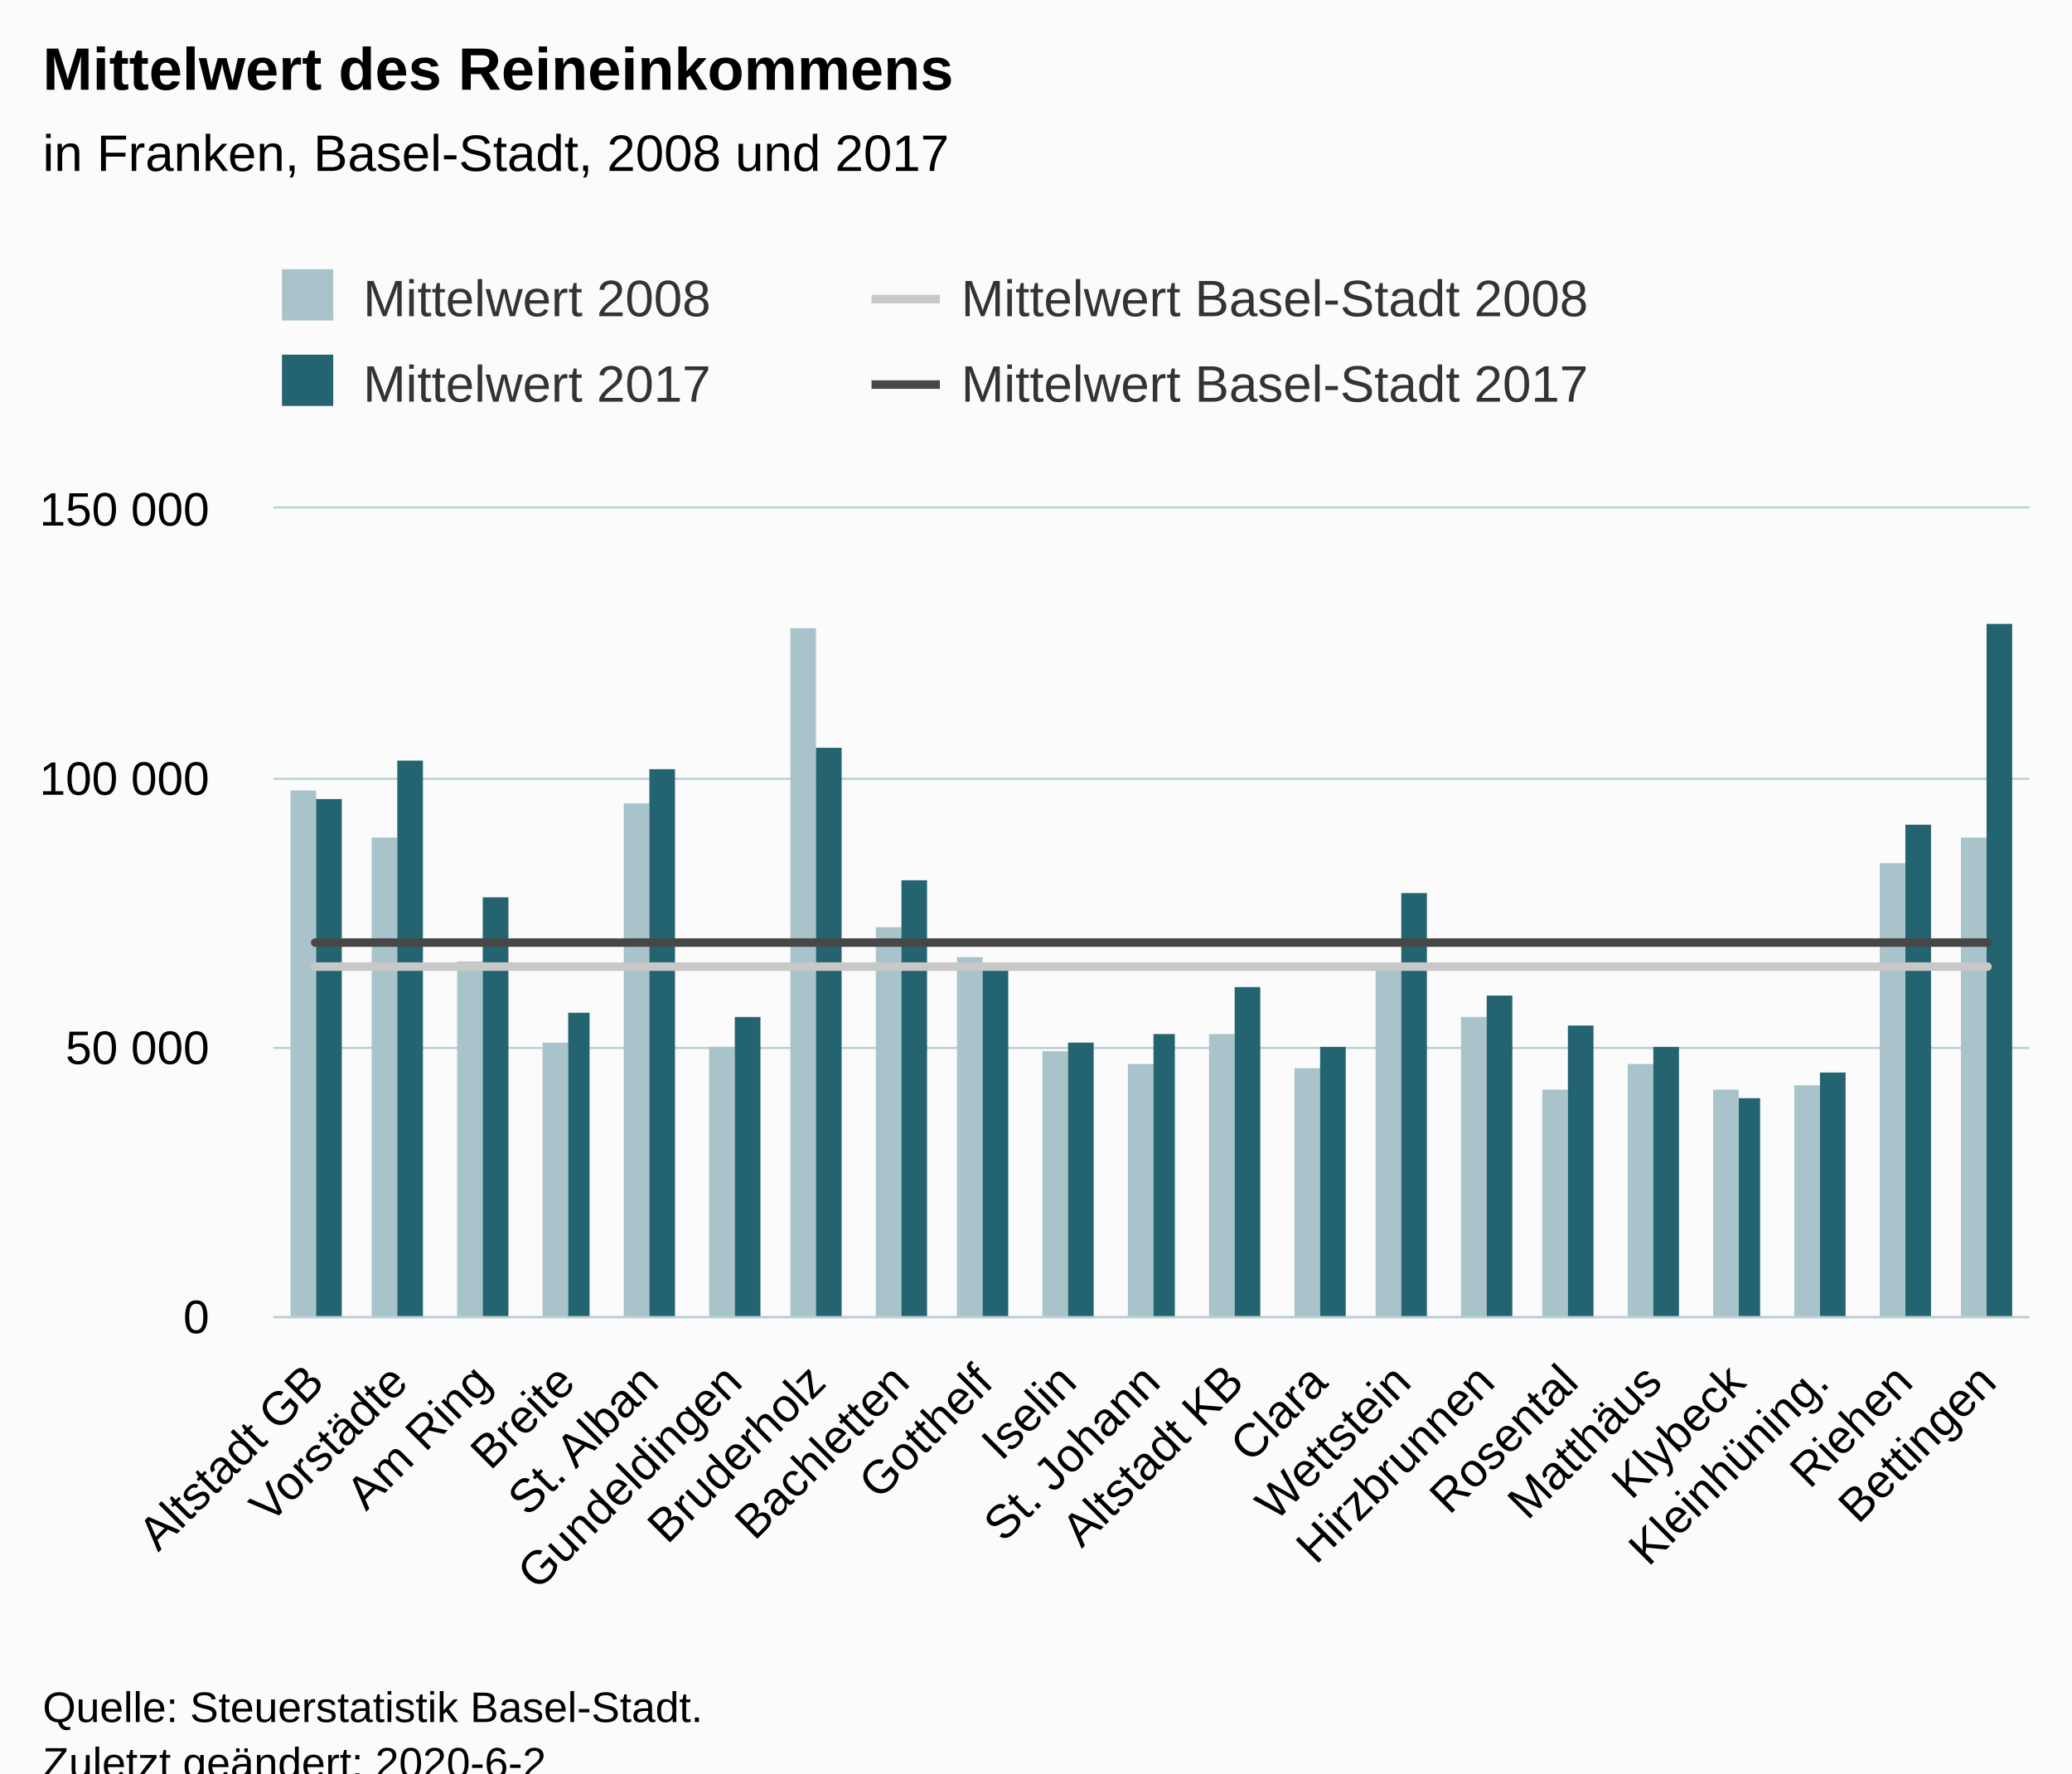
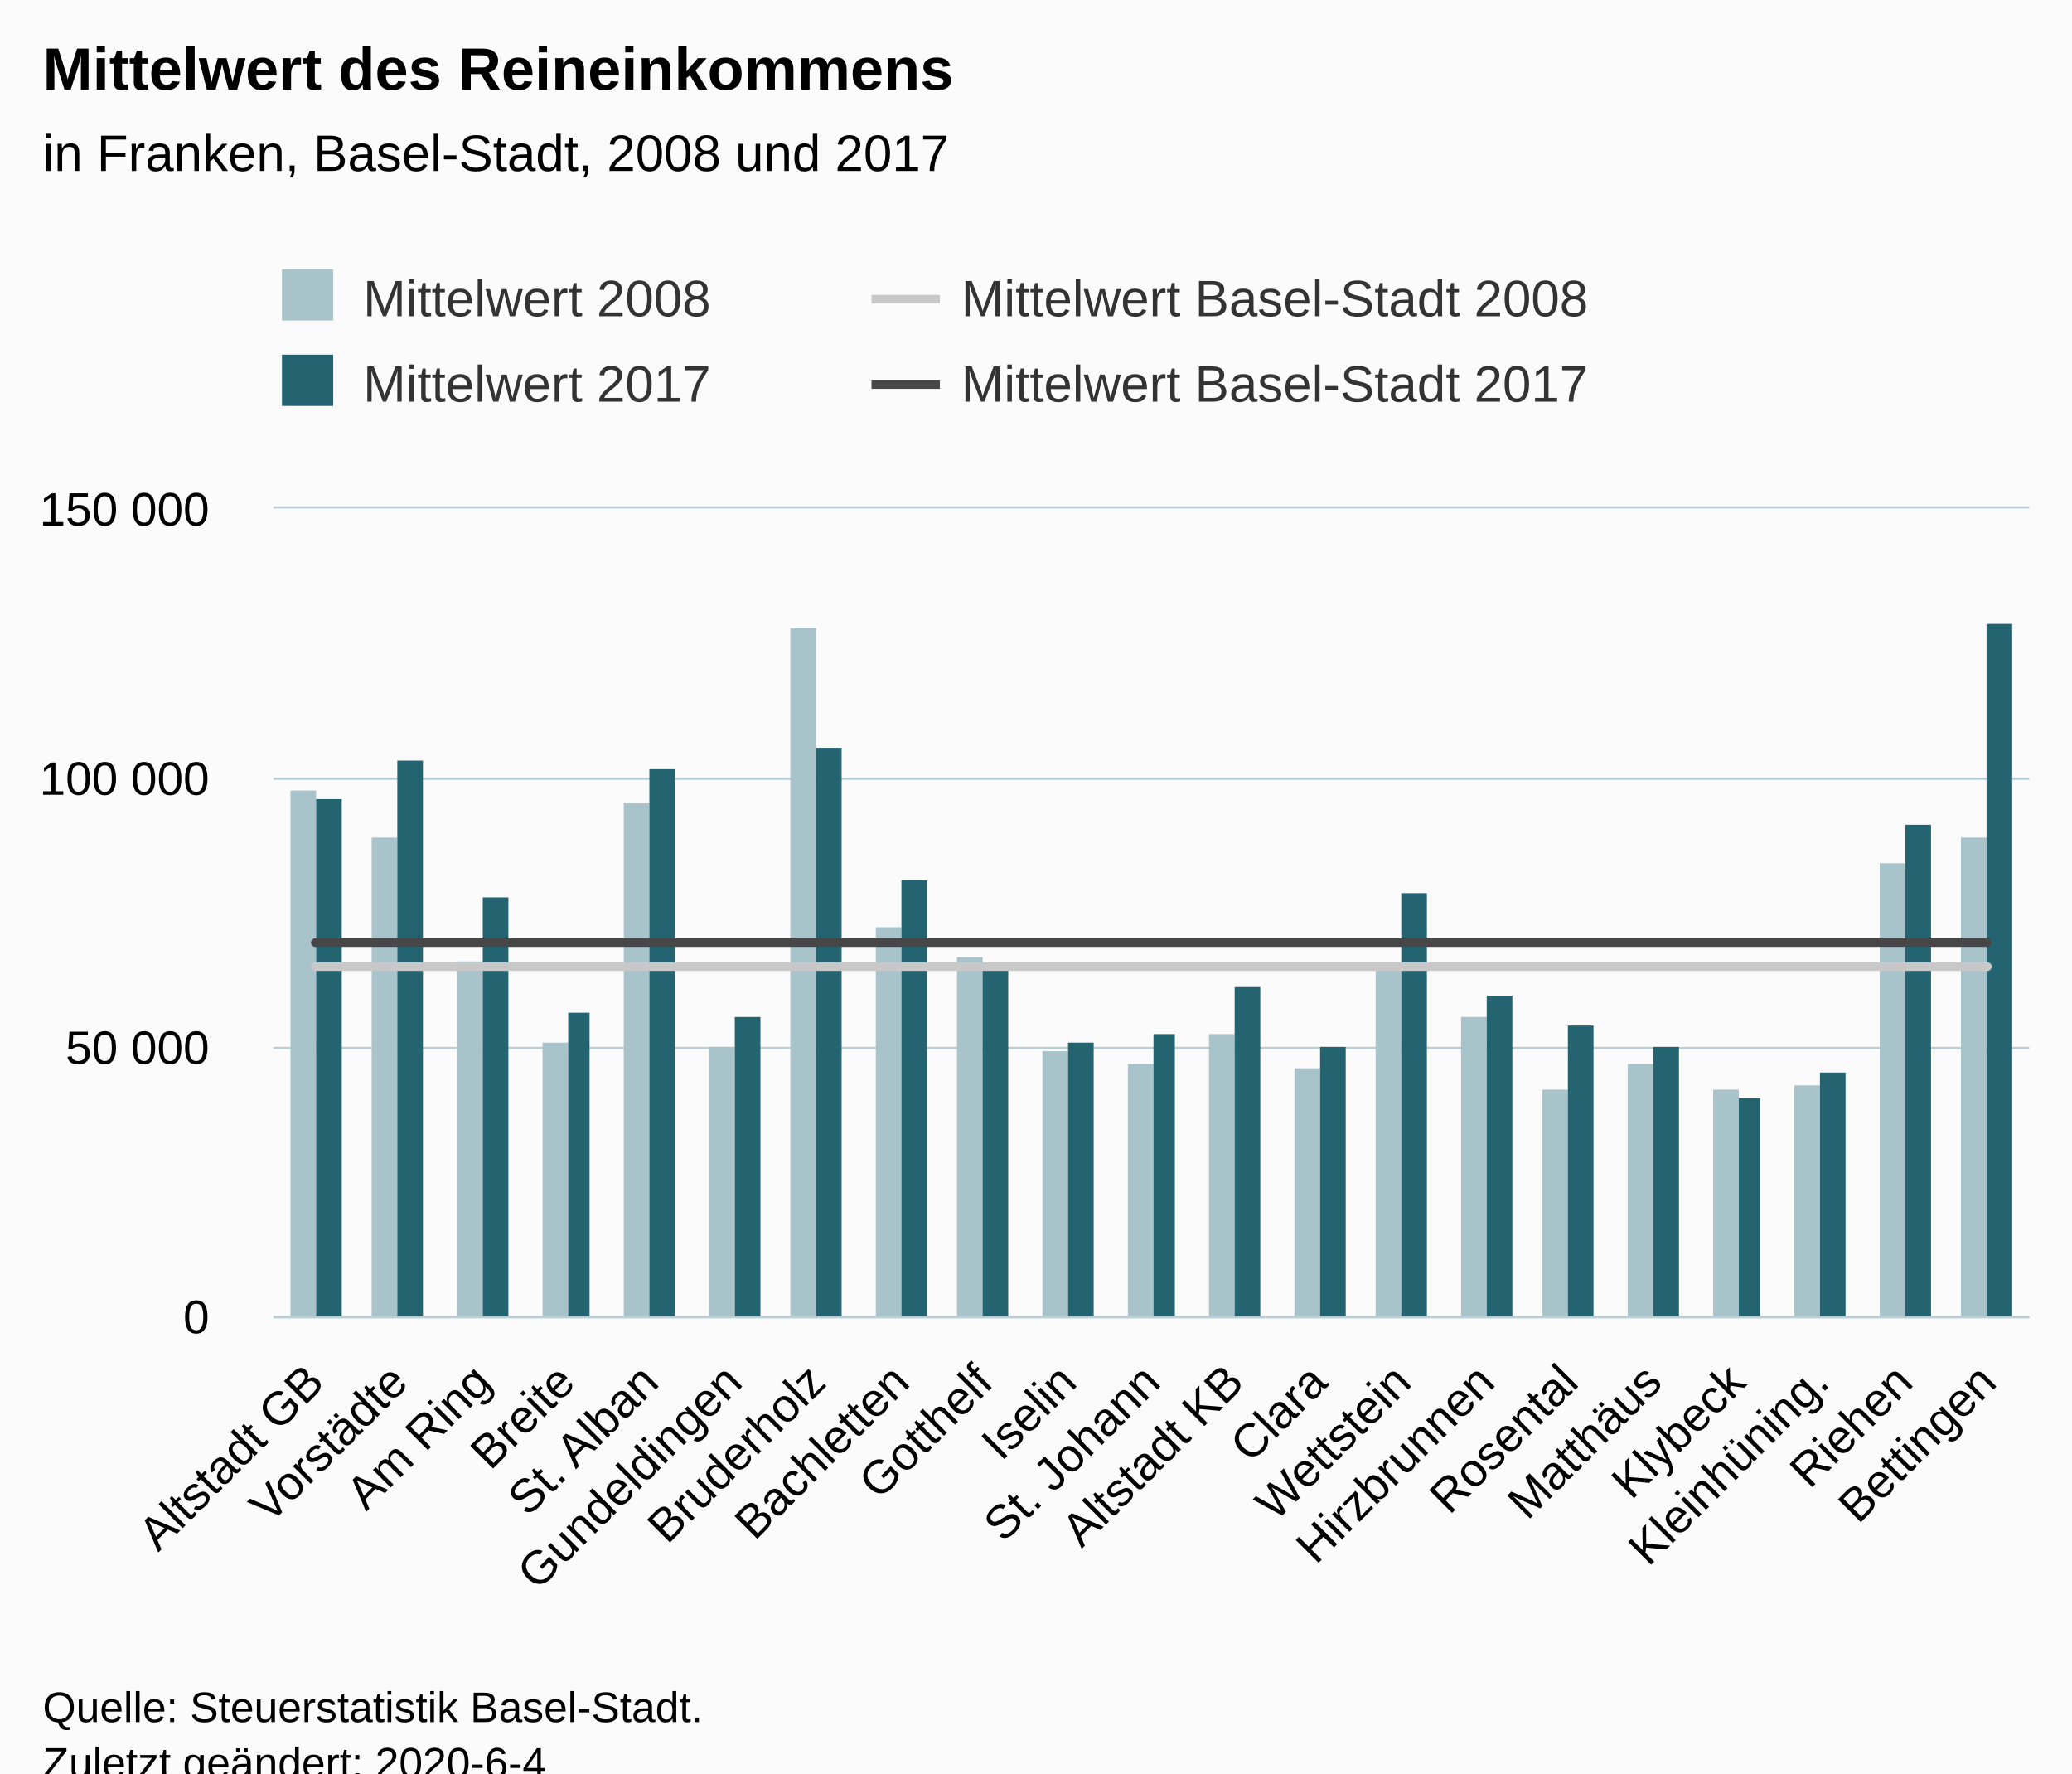
<svg xmlns="http://www.w3.org/2000/svg" version="1.1" class="highcharts-root" style="font-family:Arial;font-size:12px;" viewBox="0 0 485 415">
  <defs>
-     <clipPath id="highcharts-04hootr-6">
+     <clipPath id="highcharts-ywowbqq-6">
      <rect x="0" y="0" width="411" height="189" fill="none" />
    </clipPath>
-     <clipPath id="highcharts-04hootr-7">
+     <clipPath id="highcharts-ywowbqq-7">
      <rect x="0" y="0" width="411" height="189" fill="none" />
    </clipPath>
  </defs>
  <rect fill="#fbfbfb" class="highcharts-background" x="0" y="0" width="485" height="428" rx="0" ry="0" />
  <rect fill="none" class="highcharts-plot-background" x="64" y="119" width="411" height="189" />
  <g class="highcharts-pane-group" data-z-index="0" />
  <g class="highcharts-grid highcharts-xaxis-grid " data-z-index="1">
    <path fill="none" data-z-index="1" class="highcharts-grid-line" d="M 83.5 119 L 83.5 308" opacity="1" />
    <path fill="none" data-z-index="1" class="highcharts-grid-line" d="M 102.5 119 L 102.5 308" opacity="1" />
    <path fill="none" data-z-index="1" class="highcharts-grid-line" d="M 122.5 119 L 122.5 308" opacity="1" />
    <path fill="none" data-z-index="1" class="highcharts-grid-line" d="M 141.5 119 L 141.5 308" opacity="1" />
    <path fill="none" data-z-index="1" class="highcharts-grid-line" d="M 161.5 119 L 161.5 308" opacity="1" />
    <path fill="none" data-z-index="1" class="highcharts-grid-line" d="M 180.5 119 L 180.5 308" opacity="1" />
    <path fill="none" data-z-index="1" class="highcharts-grid-line" d="M 200.5 119 L 200.5 308" opacity="1" />
    <path fill="none" data-z-index="1" class="highcharts-grid-line" d="M 220.5 119 L 220.5 308" opacity="1" />
    <path fill="none" data-z-index="1" class="highcharts-grid-line" d="M 239.5 119 L 239.5 308" opacity="1" />
    <path fill="none" data-z-index="1" class="highcharts-grid-line" d="M 259.5 119 L 259.5 308" opacity="1" />
    <path fill="none" data-z-index="1" class="highcharts-grid-line" d="M 278.5 119 L 278.5 308" opacity="1" />
    <path fill="none" data-z-index="1" class="highcharts-grid-line" d="M 298.5 119 L 298.5 308" opacity="1" />
    <path fill="none" data-z-index="1" class="highcharts-grid-line" d="M 317.5 119 L 317.5 308" opacity="1" />
    <path fill="none" data-z-index="1" class="highcharts-grid-line" d="M 337.5 119 L 337.5 308" opacity="1" />
    <path fill="none" data-z-index="1" class="highcharts-grid-line" d="M 357.5 119 L 357.5 308" opacity="1" />
    <path fill="none" data-z-index="1" class="highcharts-grid-line" d="M 376.5 119 L 376.5 308" opacity="1" />
    <path fill="none" data-z-index="1" class="highcharts-grid-line" d="M 396.5 119 L 396.5 308" opacity="1" />
    <path fill="none" data-z-index="1" class="highcharts-grid-line" d="M 415.5 119 L 415.5 308" opacity="1" />
    <path fill="none" data-z-index="1" class="highcharts-grid-line" d="M 435.5 119 L 435.5 308" opacity="1" />
    <path fill="none" data-z-index="1" class="highcharts-grid-line" d="M 454.5 119 L 454.5 308" opacity="1" />
    <path fill="none" data-z-index="1" class="highcharts-grid-line" d="M 474.5 119 L 474.5 308" opacity="1" />
    <path fill="none" data-z-index="1" class="highcharts-grid-line" d="M 63.5 119 L 63.5 308" opacity="1" />
  </g>
  <g class="highcharts-grid highcharts-yaxis-grid " data-z-index="1">
    <path fill="none" stroke="#B9CFD7" stroke-width="0.5" data-z-index="1" class="highcharts-grid-line" d="M 64 308.25 L 475 308.25" opacity="1" />
    <path fill="none" stroke="#B9CFD7" stroke-width="0.5" data-z-index="1" class="highcharts-grid-line" d="M 64 245.25 L 475 245.25" opacity="1" />
    <path fill="none" stroke="#B9CFD7" stroke-width="0.5" data-z-index="1" class="highcharts-grid-line" d="M 64 182.25 L 475 182.25" opacity="1" />
    <path fill="none" stroke="#B9CFD7" stroke-width="0.5" data-z-index="1" class="highcharts-grid-line" d="M 64 118.75 L 475 118.75" opacity="1" />
  </g>
  <rect fill="none" class="highcharts-plot-border" data-z-index="1" x="64" y="119" width="411" height="189" />
  <g class="highcharts-axis highcharts-xaxis " data-z-index="2">
    <path fill="none" class="highcharts-axis-line" stroke="#B9CFD7" stroke-width="0.5" data-z-index="7" d="M 64 308.25 L 475 308.25" />
  </g>
  <g class="highcharts-axis highcharts-yaxis " data-z-index="2">
    <path fill="none" class="highcharts-axis-line" data-z-index="7" d="M 64 119 L 64 308" />
  </g>
  <g class="highcharts-series-group" data-z-index="3">
-     <g data-z-index="0.1" class="highcharts-series highcharts-series-0 highcharts-column-series " transform="translate(64,119) scale(1 1)" clip-path="url(#highcharts-04hootr-7)">
+     <g data-z-index="0.1" class="highcharts-series highcharts-series-0 highcharts-column-series " transform="translate(64,119) scale(1 1)" clip-path="url(#highcharts-ywowbqq-7)">
      <rect x="4" y="66" width="6" height="124" fill="#A8C3CA" class="highcharts-point" />
      <rect x="23" y="77" width="6" height="113" fill="#A8C3CA" class="highcharts-point" />
      <rect x="43" y="106" width="6" height="84" fill="#A8C3CA" class="highcharts-point" />
      <rect x="63" y="125" width="6" height="65" fill="#A8C3CA" class="highcharts-point" />
      <rect x="82" y="69" width="6" height="121" fill="#A8C3CA" class="highcharts-point" />
      <rect x="102" y="126" width="6" height="64" fill="#A8C3CA" class="highcharts-point" />
      <rect x="121" y="28" width="6" height="162" fill="#A8C3CA" class="highcharts-point" />
      <rect x="141" y="98" width="6" height="92" fill="#A8C3CA" class="highcharts-point" />
      <rect x="160" y="105" width="6" height="85" fill="#A8C3CA" class="highcharts-point" />
      <rect x="180" y="127" width="6" height="63" fill="#A8C3CA" class="highcharts-point" />
      <rect x="200" y="130" width="6" height="60" fill="#A8C3CA" class="highcharts-point" />
      <rect x="219" y="123" width="6" height="67" fill="#A8C3CA" class="highcharts-point" />
      <rect x="239" y="131" width="6" height="59" fill="#A8C3CA" class="highcharts-point" />
      <rect x="258" y="107" width="6" height="83" fill="#A8C3CA" class="highcharts-point" />
      <rect x="278" y="119" width="6" height="71" fill="#A8C3CA" class="highcharts-point" />
      <rect x="297" y="136" width="6" height="54" fill="#A8C3CA" class="highcharts-point" />
      <rect x="317" y="130" width="6" height="60" fill="#A8C3CA" class="highcharts-point" />
      <rect x="337" y="136" width="6" height="54" fill="#A8C3CA" class="highcharts-point" />
      <rect x="356" y="135" width="6" height="55" fill="#A8C3CA" class="highcharts-point" />
      <rect x="376" y="83" width="6" height="107" fill="#A8C3CA" class="highcharts-point" />
      <rect x="395" y="77" width="6" height="113" fill="#A8C3CA" class="highcharts-point" />
    </g>
    <g data-z-index="0.1" class="highcharts-markers highcharts-series-0 highcharts-column-series " transform="translate(64,119) scale(1 1)" clip-path="none" />
-     <g data-z-index="0.1" class="highcharts-series highcharts-series-1 highcharts-column-series " transform="translate(64,119) scale(1 1)" clip-path="url(#highcharts-04hootr-7)">
+     <g data-z-index="0.1" class="highcharts-series highcharts-series-1 highcharts-column-series " transform="translate(64,119) scale(1 1)" clip-path="url(#highcharts-ywowbqq-7)">
      <rect x="10" y="68" width="6" height="122" fill="#246370" class="highcharts-point" />
      <rect x="29" y="59" width="6" height="131" fill="#246370" class="highcharts-point" />
      <rect x="49" y="91" width="6" height="99" fill="#246370" class="highcharts-point" />
      <rect x="69" y="118" width="5" height="72" fill="#246370" class="highcharts-point" />
      <rect x="88" y="61" width="6" height="129" fill="#246370" class="highcharts-point" />
      <rect x="108" y="119" width="6" height="71" fill="#246370" class="highcharts-point" />
      <rect x="127" y="56" width="6" height="134" fill="#246370" class="highcharts-point" />
      <rect x="147" y="87" width="6" height="103" fill="#246370" class="highcharts-point" />
      <rect x="166" y="108" width="6" height="82" fill="#246370" class="highcharts-point" />
      <rect x="186" y="125" width="6" height="65" fill="#246370" class="highcharts-point" />
      <rect x="206" y="123" width="5" height="67" fill="#246370" class="highcharts-point" />
      <rect x="225" y="112" width="6" height="78" fill="#246370" class="highcharts-point" />
      <rect x="245" y="126" width="6" height="64" fill="#246370" class="highcharts-point" />
      <rect x="264" y="90" width="6" height="100" fill="#246370" class="highcharts-point" />
      <rect x="284" y="114" width="6" height="76" fill="#246370" class="highcharts-point" />
      <rect x="303" y="121" width="6" height="69" fill="#246370" class="highcharts-point" />
      <rect x="323" y="126" width="6" height="64" fill="#246370" class="highcharts-point" />
      <rect x="343" y="138" width="5" height="52" fill="#246370" class="highcharts-point" />
      <rect x="362" y="132" width="6" height="58" fill="#246370" class="highcharts-point" />
      <rect x="382" y="74" width="6" height="116" fill="#246370" class="highcharts-point" />
      <rect x="401" y="27" width="6" height="163" fill="#246370" class="highcharts-point" />
    </g>
    <g data-z-index="0.1" class="highcharts-markers highcharts-series-1 highcharts-column-series " transform="translate(64,119) scale(1 1)" clip-path="none" />
-     <g data-z-index="0.1" class="highcharts-series highcharts-series-2 highcharts-line-series " transform="translate(64,119) scale(1 1)" clip-path="url(#highcharts-04hootr-7)">
+     <g data-z-index="0.1" class="highcharts-series highcharts-series-2 highcharts-line-series " transform="translate(64,119) scale(1 1)" clip-path="url(#highcharts-ywowbqq-7)">
      <path fill="none" d="M 9.786 107.213 L 29.357 107.213 L 48.929 107.213 L 68.5 107.213 L 88.071 107.213 L 107.643 107.213 L 127.214 107.213 L 146.786 107.213 L 166.357 107.213 L 185.929 107.213 L 205.5 107.213 L 225.071 107.213 L 244.643 107.213 L 264.214 107.213 L 283.786 107.213 L 303.357 107.213 L 322.929 107.213 L 342.5 107.213 L 362.071 107.213 L 381.643 107.213 L 401.214 107.213" class="highcharts-graph" data-z-index="1" stroke="#C8C8C8" stroke-width="2" stroke-linejoin="round" stroke-linecap="round" />
    </g>
    <g data-z-index="0.1" class="highcharts-markers highcharts-series-2 highcharts-line-series " transform="translate(64,119) scale(1 1)" clip-path="none" />
-     <g data-z-index="0.1" class="highcharts-series highcharts-series-3 highcharts-line-series " transform="translate(64,119) scale(1 1)" clip-path="url(#highcharts-04hootr-7)">
+     <g data-z-index="0.1" class="highcharts-series highcharts-series-3 highcharts-line-series " transform="translate(64,119) scale(1 1)" clip-path="url(#highcharts-ywowbqq-7)">
      <path fill="none" d="M 9.786 101.59 L 29.357 101.59 L 48.929 101.59 L 68.5 101.59 L 88.071 101.59 L 107.643 101.59 L 127.214 101.59 L 146.786 101.59 L 166.357 101.59 L 185.929 101.59 L 205.5 101.59 L 225.071 101.59 L 244.643 101.59 L 264.214 101.59 L 283.786 101.59 L 303.357 101.59 L 322.929 101.59 L 342.5 101.59 L 362.071 101.59 L 381.643 101.59 L 401.214 101.59" class="highcharts-graph" data-z-index="1" stroke="#474747" stroke-width="2" stroke-linejoin="round" stroke-linecap="round" />
    </g>
    <g data-z-index="0.1" class="highcharts-markers highcharts-series-3 highcharts-line-series " transform="translate(64,119) scale(1 1)" clip-path="none" />
  </g>
  <text x="10" text-anchor="start" class="highcharts-title" data-z-index="4" style="color:#000000;font-size:14px;font-weight:bold;fill:#000000;" y="21">
    <tspan>Mittelwert des Reineinkommens</tspan>
  </text>
  <text x="10" text-anchor="start" class="highcharts-subtitle" data-z-index="4" style="color:#000000;font-size:12px;font-weight:normal;font-family:Arial;fill:#000000;" y="40">
    <tspan>in Franken, Basel-Stadt, 2008 und 2017</tspan>
  </text>
  <g class="highcharts-legend" data-z-index="7" transform="translate(56,56)">
    <rect fill="none" class="highcharts-legend-box" rx="0" ry="0" x="0" y="0" width="276" height="51" visibility="visible" />
    <g data-z-index="1">
      <g>
        <g class="highcharts-legend-item highcharts-column-series highcharts-color-undefined highcharts-series-0" data-z-index="1" transform="translate(8,3)">
          <text x="21" style="color:#333333;font-size:12px;font-weight:normal;cursor:pointer;white-space:nowrap;fill:#333333;" text-anchor="start" data-z-index="2" y="15">
            <tspan>Mittelwert 2008</tspan>
          </text>
          <rect x="2" y="4" width="12" height="12" fill="#A8C3CA" class="highcharts-point" data-z-index="3" />
        </g>
        <g class="highcharts-legend-item highcharts-line-series highcharts-color-undefined highcharts-series-2" data-z-index="1" transform="translate(148,3)">
          <path fill="none" d="M 0 11 L 16 11" class="highcharts-graph" stroke="#C8C8C8" stroke-width="2" />
          <text x="21" y="15" style="color:#333333;font-size:12px;font-weight:normal;cursor:pointer;white-space:nowrap;fill:#333333;" text-anchor="start" data-z-index="2">
            <tspan>Mittelwert Basel-Stadt 2008</tspan>
          </text>
        </g>
        <g class="highcharts-legend-item highcharts-column-series highcharts-color-undefined highcharts-series-1" data-z-index="1" transform="translate(8,23)">
          <text x="21" y="15" style="color:#333333;font-size:12px;font-weight:normal;cursor:pointer;white-space:nowrap;fill:#333333;" text-anchor="start" data-z-index="2">
            <tspan>Mittelwert 2017</tspan>
          </text>
          <rect x="2" y="4" width="12" height="12" fill="#246370" class="highcharts-point" data-z-index="3" />
        </g>
        <g class="highcharts-legend-item highcharts-line-series highcharts-color-undefined highcharts-series-3" data-z-index="1" transform="translate(148,23)">
          <path fill="none" d="M 0 11 L 16 11" class="highcharts-graph" stroke="#474747" stroke-width="2" />
          <text x="21" y="15" style="color:#333333;font-size:12px;font-weight:normal;cursor:pointer;white-space:nowrap;fill:#333333;" text-anchor="start" data-z-index="2">
            <tspan>Mittelwert Basel-Stadt 2017</tspan>
          </text>
        </g>
      </g>
    </g>
  </g>
  <g class="highcharts-axis-labels highcharts-xaxis-labels " data-z-index="7">
    <text x="76.378" style="color:#000000;cursor:default;font-size:11px;fill:#000000;" text-anchor="end" transform="translate(0,0) rotate(-45 76.37844 324)" y="324" opacity="1">
      <tspan>Altstadt GB</tspan>
    </text>
    <text x="95.95" style="color:#000000;cursor:default;font-size:11px;fill:#000000;" text-anchor="end" transform="translate(0,0) rotate(-45 95.94987 324)" y="324" opacity="1">Vorstädte</text>
    <text x="115.521" style="color:#000000;cursor:default;font-size:11px;fill:#000000;" text-anchor="end" transform="translate(0,0) rotate(-45 115.5213 324)" y="324" opacity="1">
      <tspan>Am Ring</tspan>
    </text>
    <text x="135.093" style="color:#000000;cursor:default;font-size:11px;fill:#000000;" text-anchor="end" transform="translate(0,0) rotate(-45 135.0927 324)" y="324" opacity="1">Breite</text>
    <text x="154.664" style="color:#000000;cursor:default;font-size:11px;fill:#000000;" text-anchor="end" transform="translate(0,0) rotate(-45 154.6642 324)" y="324" opacity="1">
      <tspan>St. Alban</tspan>
    </text>
    <text x="174.236" style="color:#000000;cursor:default;font-size:11px;fill:#000000;" text-anchor="end" transform="translate(0,0) rotate(-45 174.2356 324)" y="324" opacity="1">Gundeldingen</text>
    <text x="193.807" style="color:#000000;cursor:default;font-size:11px;fill:#000000;" text-anchor="end" transform="translate(0,0) rotate(-45 193.807 324)" y="324" opacity="1">Bruderholz</text>
    <text x="213.378" style="color:#000000;cursor:default;font-size:11px;fill:#000000;" text-anchor="end" transform="translate(0,0) rotate(-45 213.3784 324)" y="324" opacity="1">Bachletten</text>
    <text x="232.95" style="color:#000000;cursor:default;font-size:11px;fill:#000000;" text-anchor="end" transform="translate(0,0) rotate(-45 232.9499 324)" y="324" opacity="1">Gotthelf</text>
    <text x="252.521" style="color:#000000;cursor:default;font-size:11px;fill:#000000;" text-anchor="end" transform="translate(0,0) rotate(-45 252.5213 324)" y="324" opacity="1">Iselin</text>
    <text x="272.093" style="color:#000000;cursor:default;font-size:11px;fill:#000000;" text-anchor="end" transform="translate(0,0) rotate(-45 272.0927 324)" y="324" opacity="1">
      <tspan>St. Johann</tspan>
    </text>
    <text x="291.664" style="color:#000000;cursor:default;font-size:11px;fill:#000000;" text-anchor="end" transform="translate(0,0) rotate(-45 291.6642 324)" y="324" opacity="1">
      <tspan>Altstadt KB</tspan>
    </text>
    <text x="311.236" style="color:#000000;cursor:default;font-size:11px;fill:#000000;" text-anchor="end" transform="translate(0,0) rotate(-45 311.2356 324)" y="324" opacity="1">Clara</text>
    <text x="330.807" style="color:#000000;cursor:default;font-size:11px;fill:#000000;" text-anchor="end" transform="translate(0,0) rotate(-45 330.807 324)" y="324" opacity="1">Wettstein</text>
    <text x="350.378" style="color:#000000;cursor:default;font-size:11px;fill:#000000;" text-anchor="end" transform="translate(0,0) rotate(-45 350.3784 324)" y="324" opacity="1">Hirzbrunnen</text>
    <text x="369.95" style="color:#000000;cursor:default;font-size:11px;fill:#000000;" text-anchor="end" transform="translate(0,0) rotate(-45 369.9499 324)" y="324" opacity="1">Rosental</text>
    <text x="389.521" style="color:#000000;cursor:default;font-size:11px;fill:#000000;" text-anchor="end" transform="translate(0,0) rotate(-45 389.5213 324)" y="324" opacity="1">Matthäus</text>
    <text x="409.093" style="color:#000000;cursor:default;font-size:11px;fill:#000000;" text-anchor="end" transform="translate(0,0) rotate(-45 409.0927 324)" y="324" opacity="1">Klybeck</text>
    <text x="428.664" style="color:#000000;cursor:default;font-size:11px;fill:#000000;" text-anchor="end" transform="translate(0,0) rotate(-45 428.6642 324)" y="324" opacity="1">Kleinhüning.</text>
    <text x="448.236" style="color:#000000;cursor:default;font-size:11px;fill:#000000;" text-anchor="end" transform="translate(0,0) rotate(-45 448.2356 324)" y="324" opacity="1">Riehen</text>
    <text x="467.807" style="color:#000000;cursor:default;font-size:11px;fill:#000000;" text-anchor="end" transform="translate(0,0) rotate(-45 467.807 324)" y="324" opacity="1">Bettingen</text>
  </g>
  <g class="highcharts-axis-labels highcharts-yaxis-labels " data-z-index="7">
    <text x="49" style="color:black;cursor:default;font-size:11px;fill:black;" text-anchor="end" transform="translate(0,0)" y="312" opacity="1">0</text>
    <text x="49" style="color:black;cursor:default;font-size:11px;fill:black;" text-anchor="end" transform="translate(0,0)" y="249" opacity="1">
      <tspan>50 000</tspan>
    </text>
    <text x="49" style="color:black;cursor:default;font-size:11px;fill:black;" text-anchor="end" transform="translate(0,0)" y="186" opacity="1">
      <tspan>100 000</tspan>
    </text>
    <text x="49" style="color:black;cursor:default;font-size:11px;fill:black;" text-anchor="end" transform="translate(0,0)" y="123" opacity="1">
      <tspan>150 000</tspan>
    </text>
  </g>
  <text x="10" class="highcharts-credits" text-anchor="start" data-z-index="8" style="cursor:default;color:#000000;font-size:10px;fill:#000000;" y="403">
    <tspan>Quelle: Steuerstatistik Basel-Stadt.</tspan>
-     <tspan x="10" dy="13">Zuletzt geändert: 2020-6-2</tspan>
+     <tspan x="10" dy="13">Zuletzt geändert: 2020-6-4</tspan>
  </text>
</svg>
